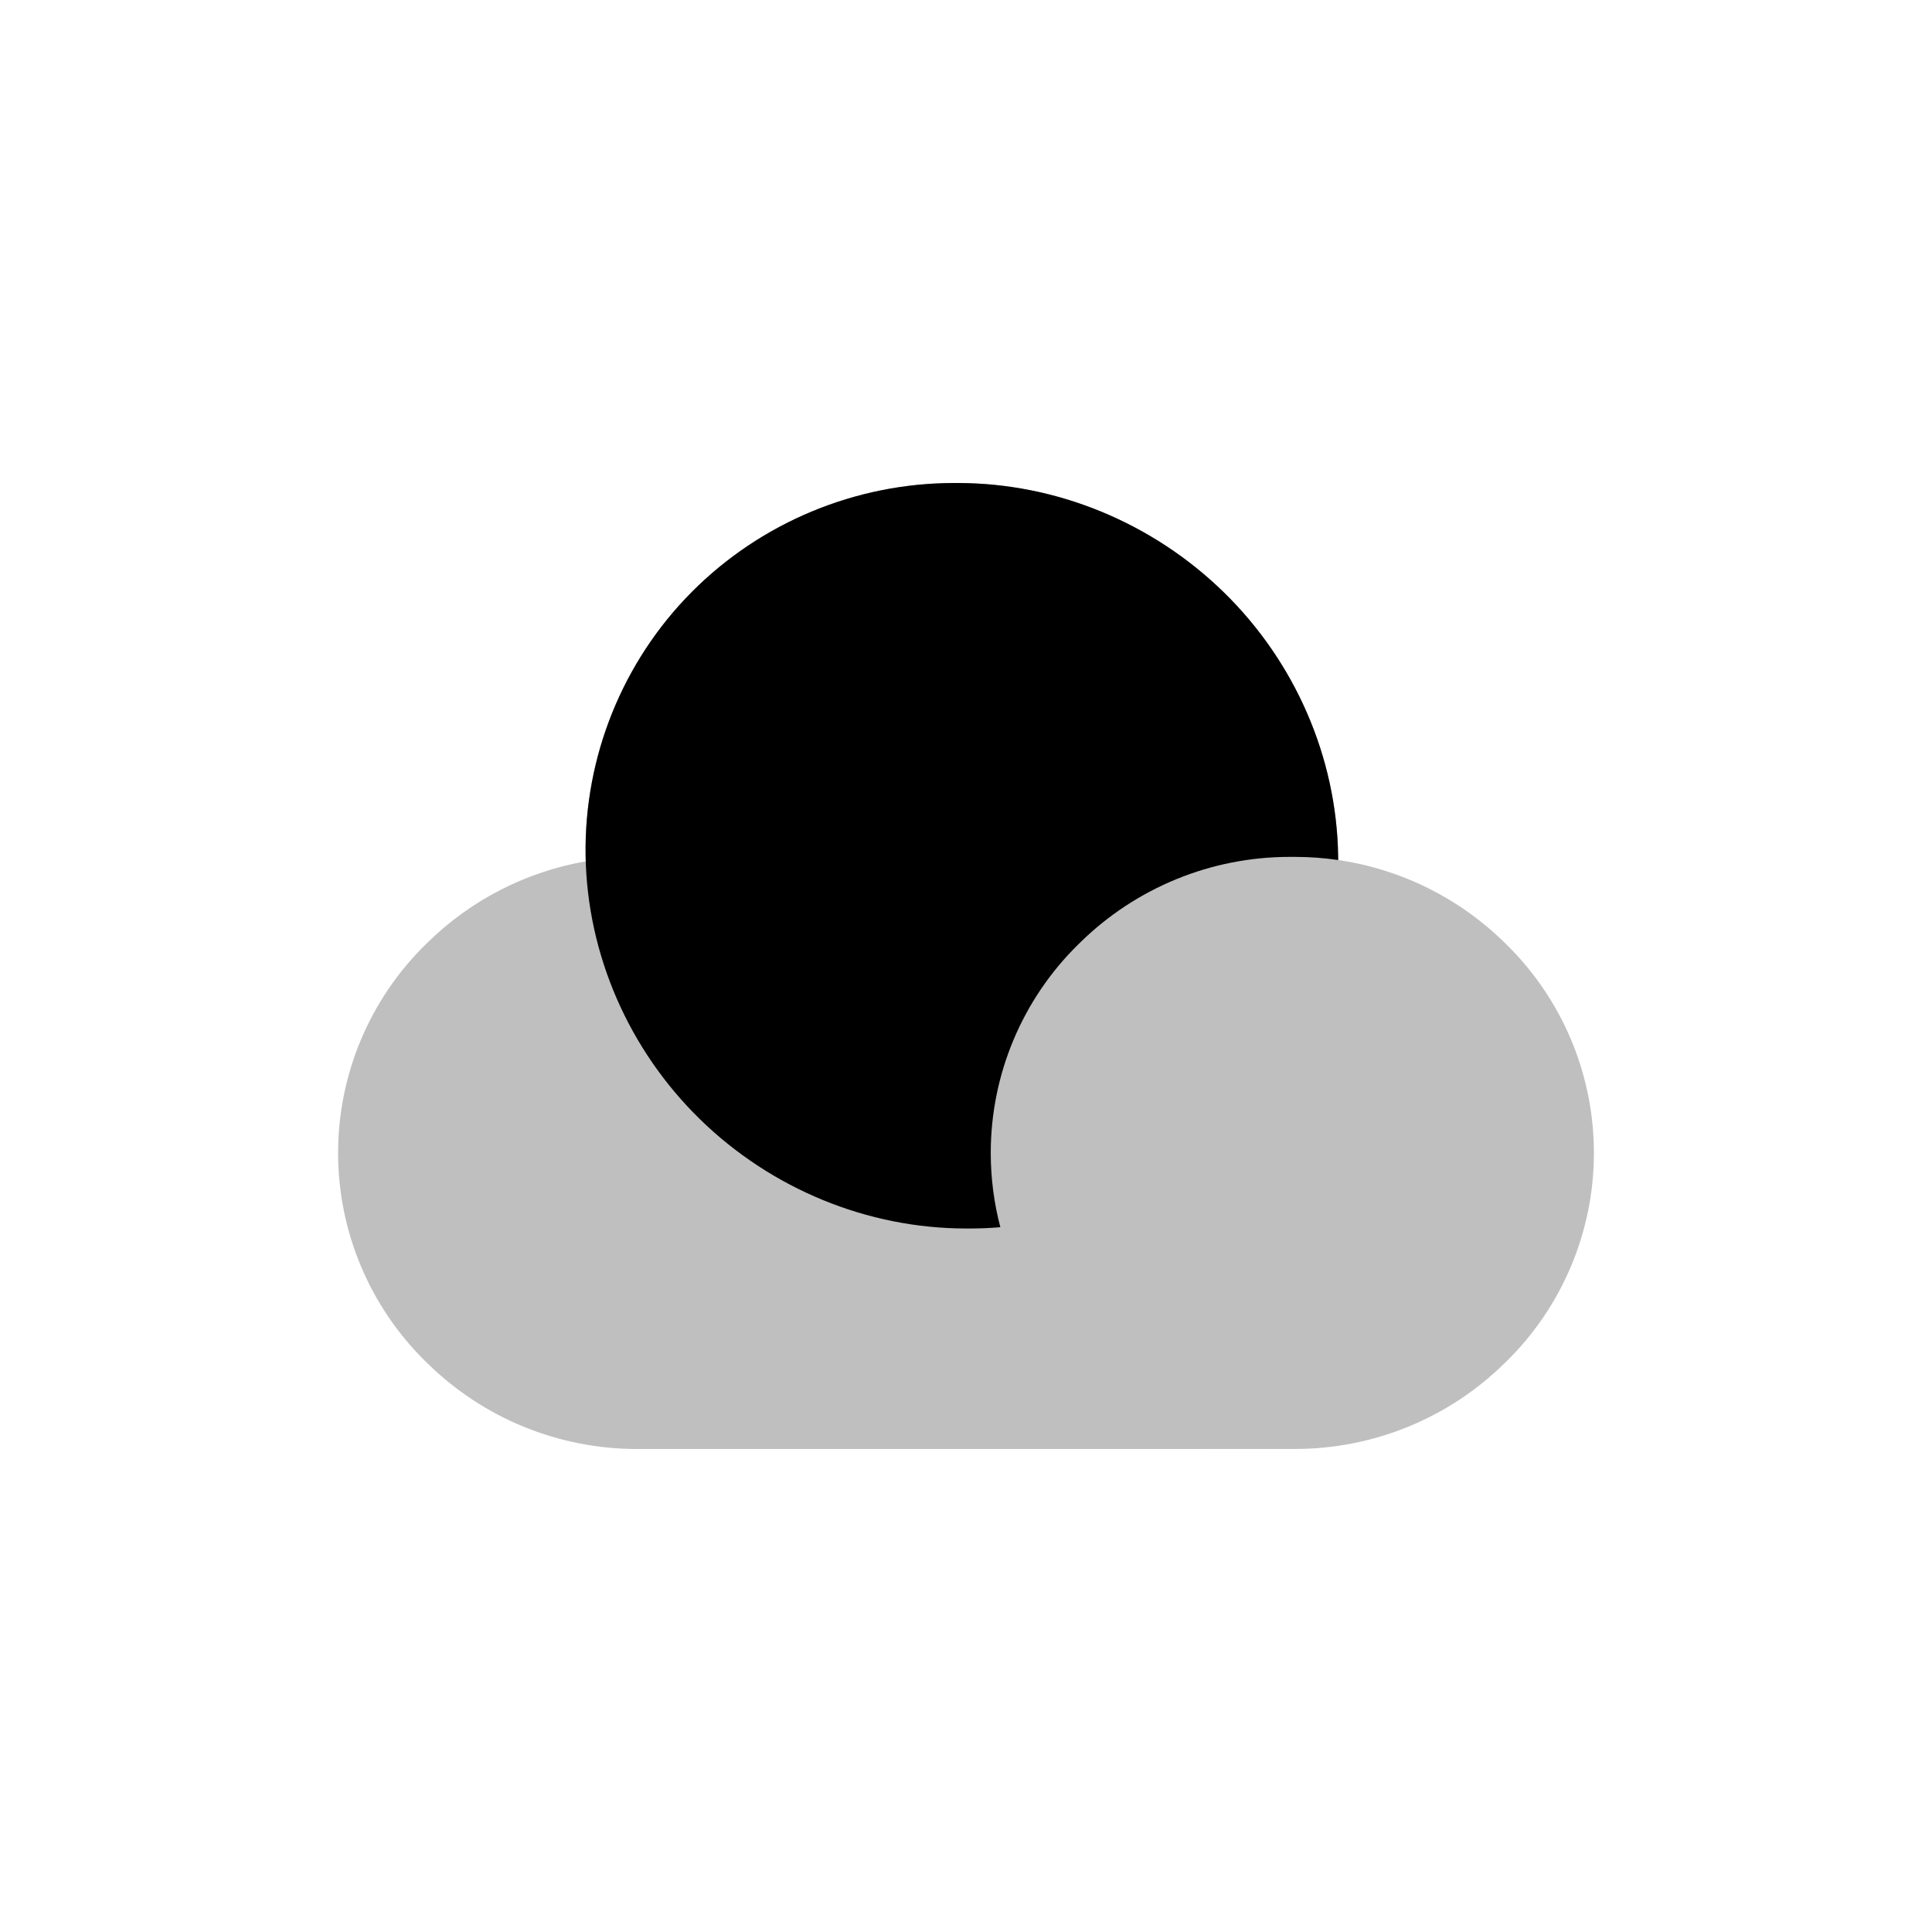
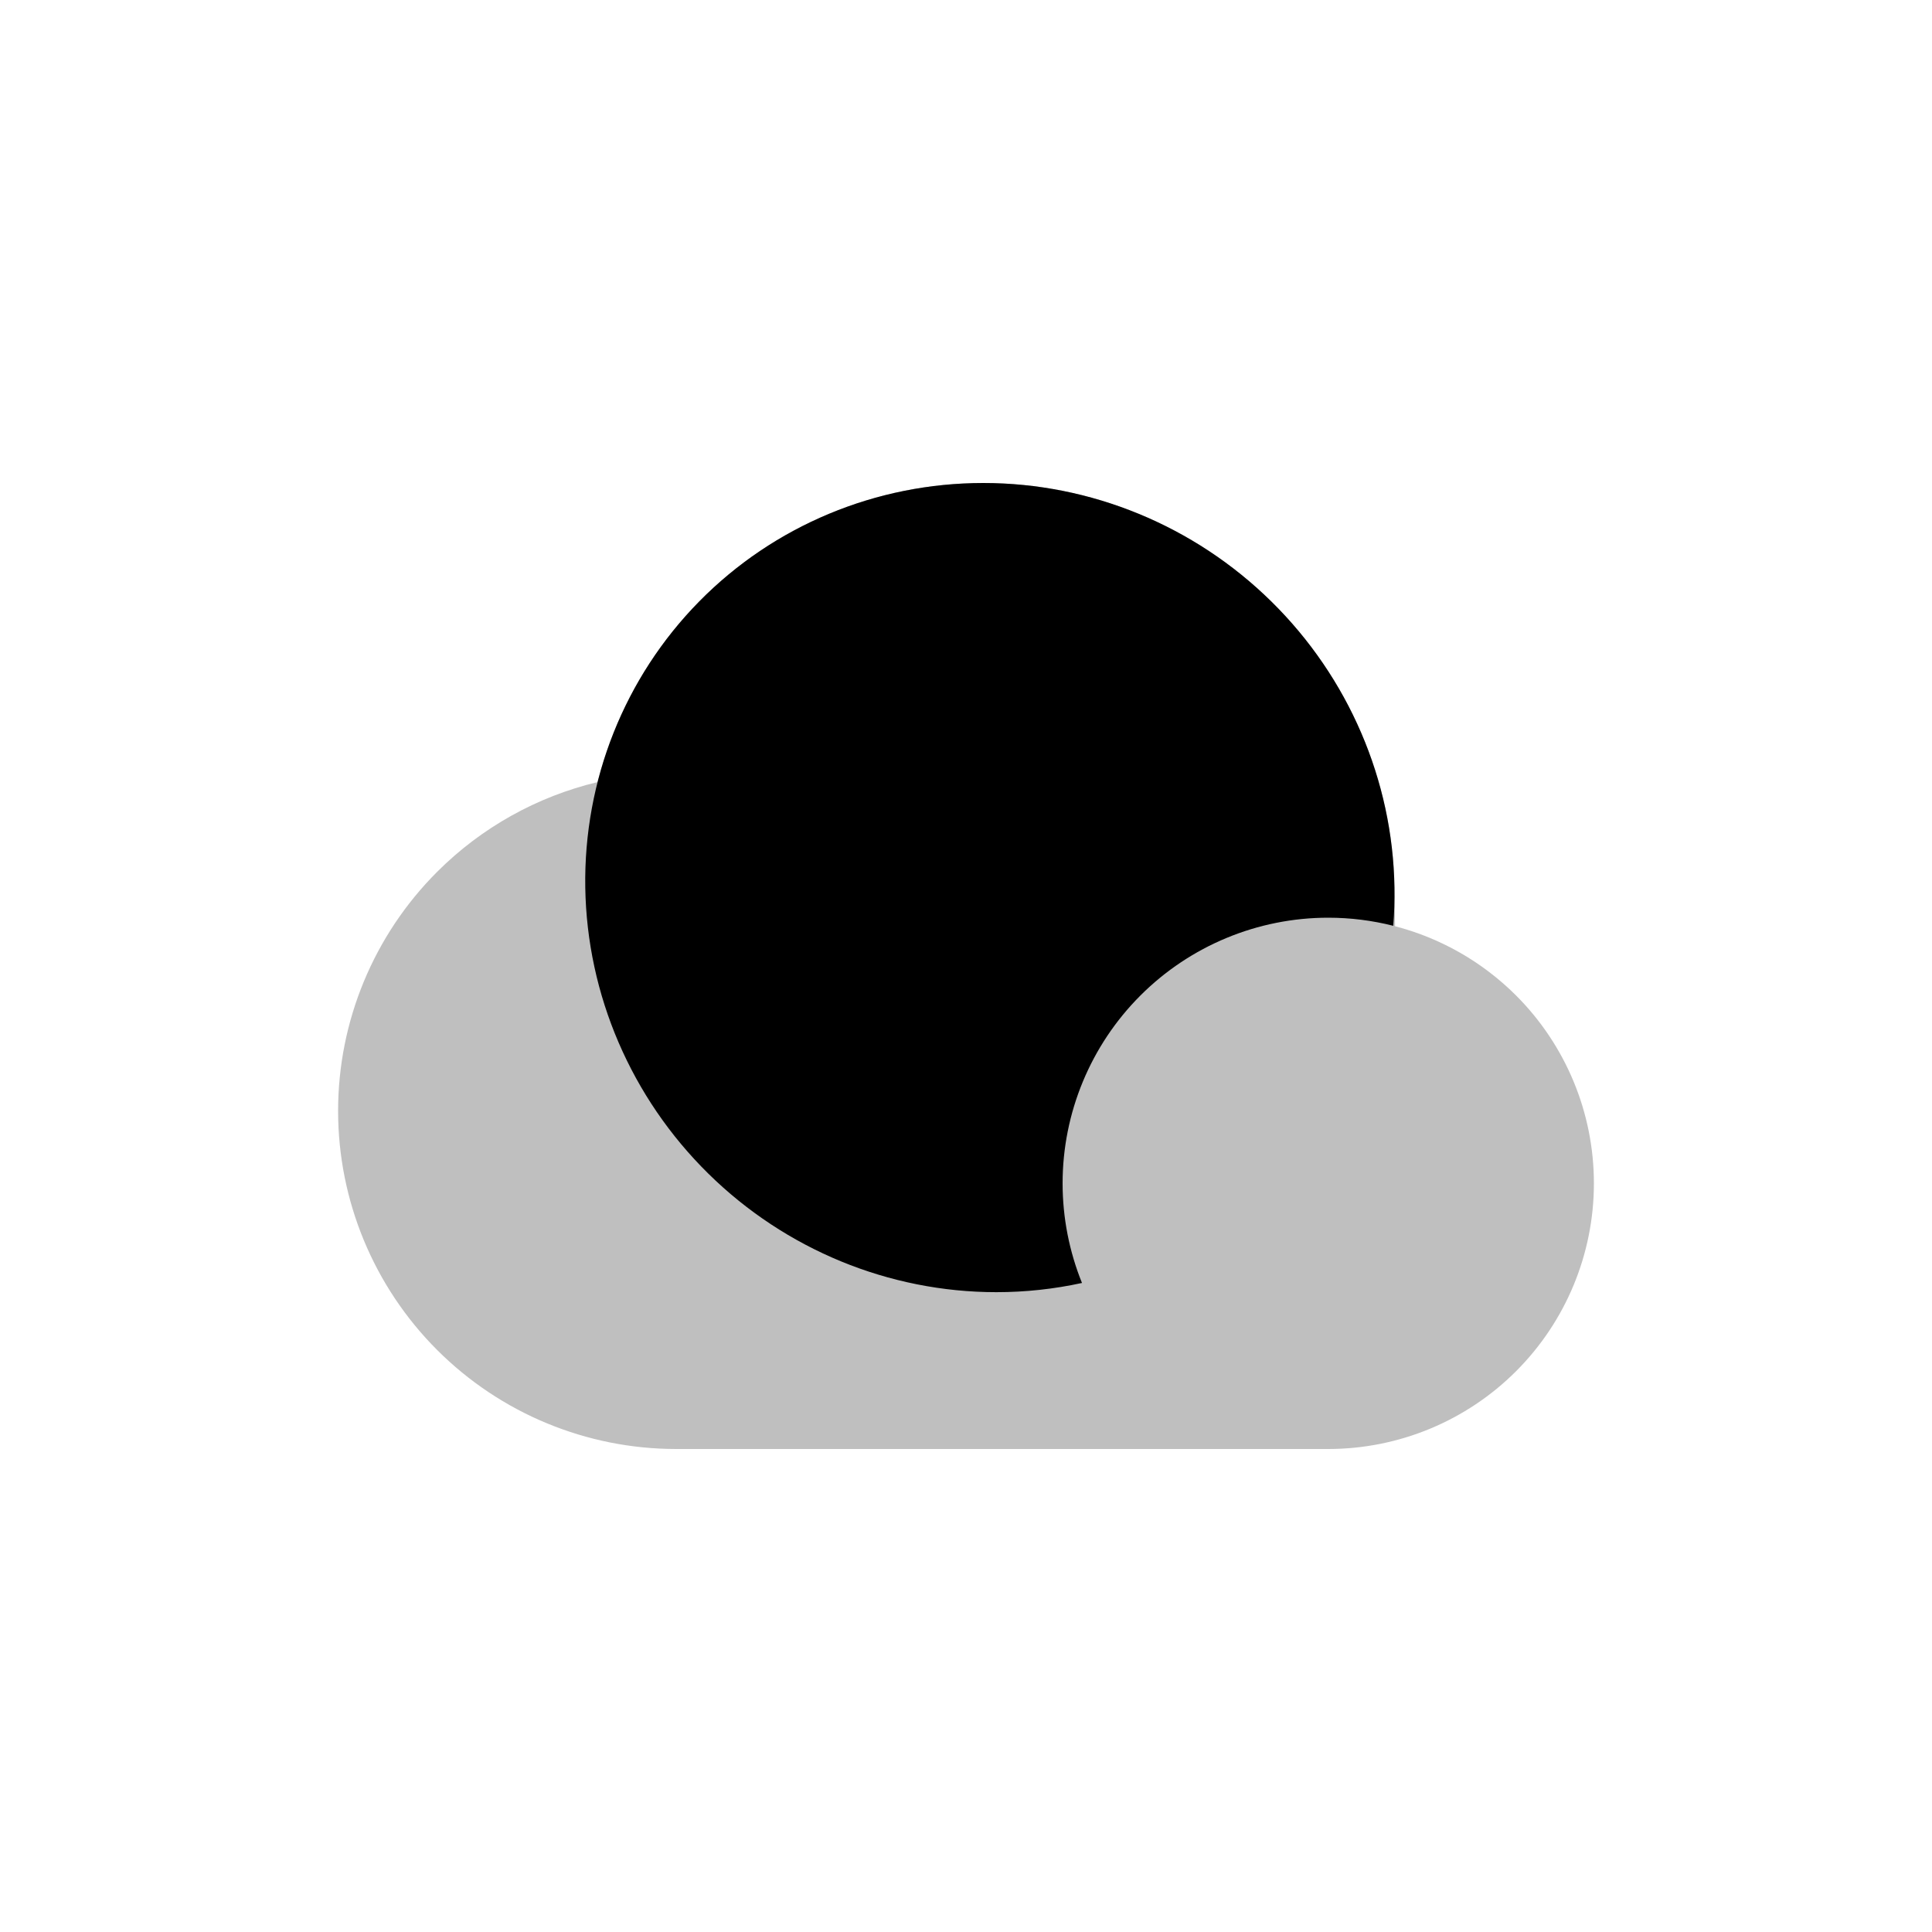
<svg viewBox="0 0 80 80" fill="none">
-   <g opacity="0.25">
-     <path fill-rule="evenodd" clip-rule="evenodd" d="M39.653 20C43.741 20 47.716 21.639 50.666 24.516C53.62 27.396 55.344 31.343 55.41 35.435L55.413 35.612C57.995 35.989 60.41 37.176 62.294 39.026L62.377 39.106C64.694 41.381 66 44.493 66 47.74C66 50.988 64.694 54.099 62.377 56.375L62.294 56.455C59.981 58.726 56.869 59.998 53.627 59.998H53.512H49.79C49.78 59.999 49.771 60 49.761 60L31.86 60C31.839 60 31.817 60 31.795 60H31.66H26.488H26.373C23.131 60 20.019 58.728 17.706 56.457L17.623 56.377C15.306 54.101 14 50.99 14 47.742C14 44.495 15.306 41.383 17.623 39.108L17.706 39.028C19.508 37.258 21.796 36.095 24.252 35.667L24.248 35.435C24.183 31.343 25.78 27.396 28.64 24.516C31.498 21.639 35.421 20 39.509 20H39.653Z" fill="currentColor" />
-   </g>
-   <path fill-rule="evenodd" clip-rule="evenodd" d="M39.509 20C35.421 20 31.499 21.639 28.641 24.516C25.78 27.396 24.183 31.343 24.248 35.435C24.314 39.526 26.039 43.473 28.992 46.353C31.943 49.23 35.917 50.869 40.006 50.869H40.15C40.576 50.869 41 50.852 41.422 50.816C41.16 49.821 41.025 48.788 41.025 47.74C41.025 44.493 42.33 41.381 44.648 39.106L44.73 39.026C47.044 36.755 50.156 35.482 53.398 35.482H53.627C54.228 35.482 54.824 35.526 55.412 35.612C55.412 35.553 55.411 35.494 55.41 35.435C55.344 31.343 53.62 27.396 50.666 24.516C47.716 21.639 43.741 20 39.653 20H39.509Z" fill="currentColor" />
+   <path opacity="0.25" fill-rule="evenodd" clip-rule="evenodd" d="M40.718 20C45.162 20 49.452 21.765 52.644 24.907C55.836 28.048 57.67 32.309 57.741 36.752L57.767 38.354C59.647 38.842 61.381 39.825 62.778 41.222C64.841 43.285 66 46.083 66 49C66 51.917 64.841 54.715 62.778 56.778C60.715 58.841 57.917 60 55 60H51H50.444H48C47.99 60 47.98 60 47.969 60H38.049C38.033 60 38.017 60 38 60L33.799 60H32H28C24.287 60 20.726 58.525 18.101 55.9C15.475 53.274 14 49.713 14 46C14 42.287 15.475 38.726 18.101 36.101C19.944 34.257 22.249 32.981 24.744 32.384C25.456 29.581 26.895 26.996 28.951 24.907C32.042 21.765 36.275 20 40.718 20Z" fill="currentColor" />
+   <path d="M40.718 20C36.275 20 32.042 21.765 28.951 24.907C25.86 28.049 24.163 32.31 24.235 36.753C24.306 41.196 26.14 45.458 29.332 48.599C32.524 51.741 36.814 53.506 41.258 53.506C42.461 53.506 43.649 53.376 44.803 53.125C44.278 51.827 44 50.428 44 49C44 46.083 45.159 43.285 47.222 41.222C49.285 39.159 52.083 38 55 38C55.916 38 56.819 38.114 57.692 38.335C57.733 37.811 57.75 37.283 57.742 36.753C57.67 32.31 55.836 28.049 52.644 24.907C49.452 21.765 45.162 20 40.718 20Z" fill="currentColor" />
</svg>
